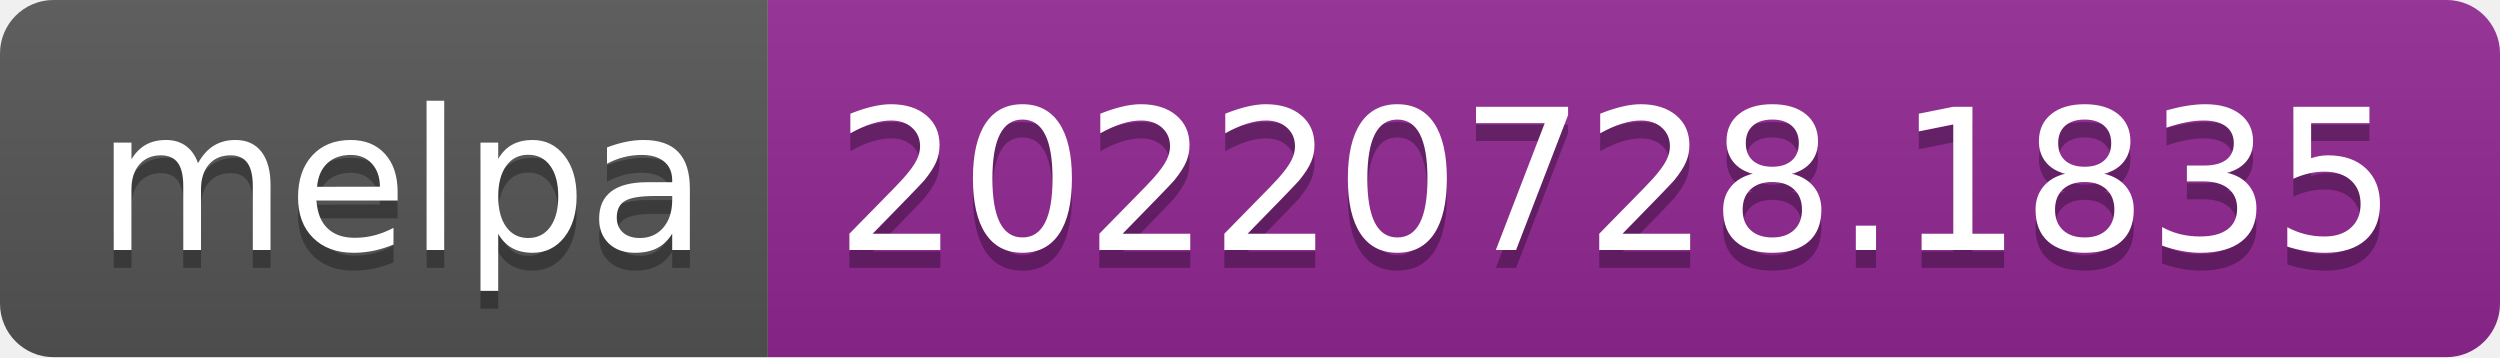
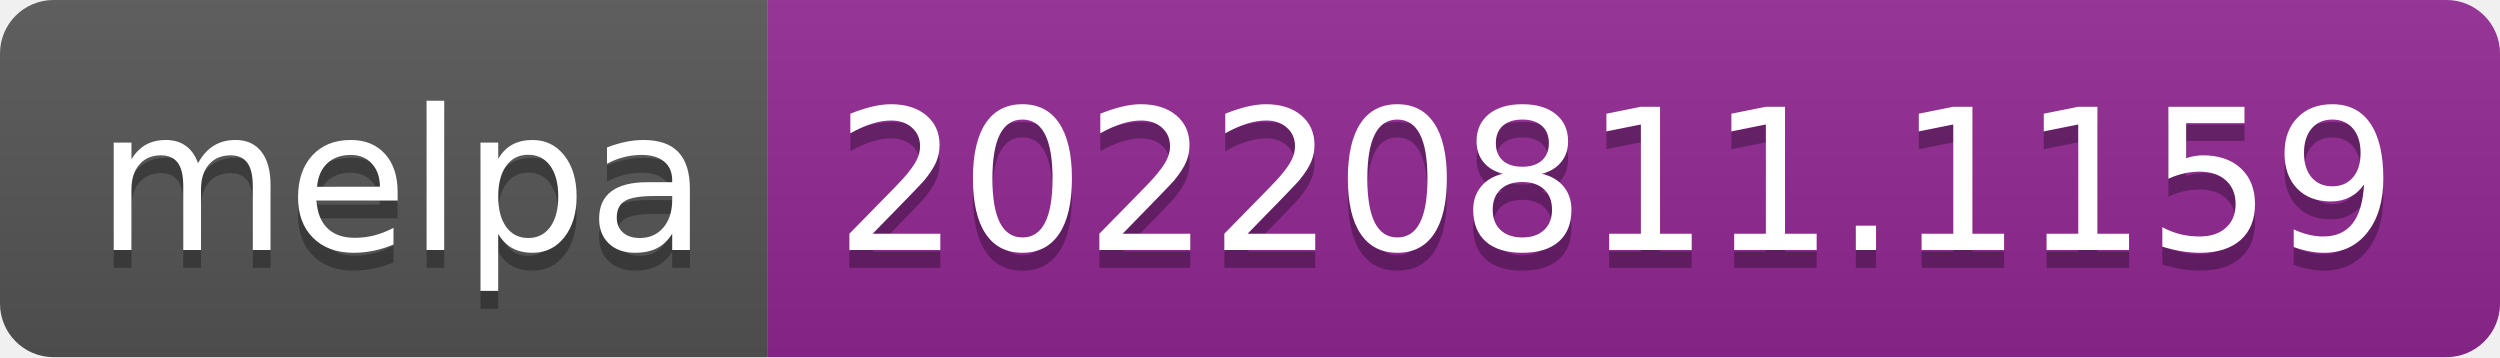
- <svg xmlns="http://www.w3.org/2000/svg" width="140" height="20" role="img" aria-label="melpa: 20220728.1835">
+ <svg xmlns="http://www.w3.org/2000/svg" width="140" height="20" role="img" aria-label="melpa: 20220811.1159">
  <linearGradient id="s" x2="0" y2="100%">
    <stop offset="0" stop-color="#bbb" stop-opacity=".1" />
    <stop offset="1" stop-opacity=".1" />
  </linearGradient>
  <clipPath id="r">
    <rect width="140" height="20" rx="3" fill="#fff" />
  </clipPath>
  <g clip-path="url(#r)">
    <rect width="43" height="20" fill="#555" />
    <rect x="43" width="97" height="20" fill="#922793" />
    <rect width="140" height="20" fill="url(#s)" />
  </g>
  <g fill="#fff" text-anchor="middle" font-family="Verdana,Geneva,DejaVu Sans,sans-serif" text-rendering="geometricPrecision" font-size="110">
    <text aria-hidden="true" x="225" y="150" fill="#010101" fill-opacity=".3" transform="scale(.1)" textLength="330">melpa</text>
    <text x="225" y="140" transform="scale(.1)" fill="#fff" textLength="330">melpa</text>
-     <text aria-hidden="true" x="905" y="150" fill="#010101" fill-opacity=".3" transform="scale(.1)" textLength="870">20220728.1835</text>
-     <text x="905" y="140" transform="scale(.1)" fill="#fff" textLength="870">20220728.1835</text>
+     <text aria-hidden="true" x="905" y="150" fill="#010101" fill-opacity=".3" transform="scale(.1)" textLength="870">20220811.1159</text>
+     <text x="905" y="140" transform="scale(.1)" fill="#fff" textLength="870">20220811.1159</text>
  </g>
</svg>
